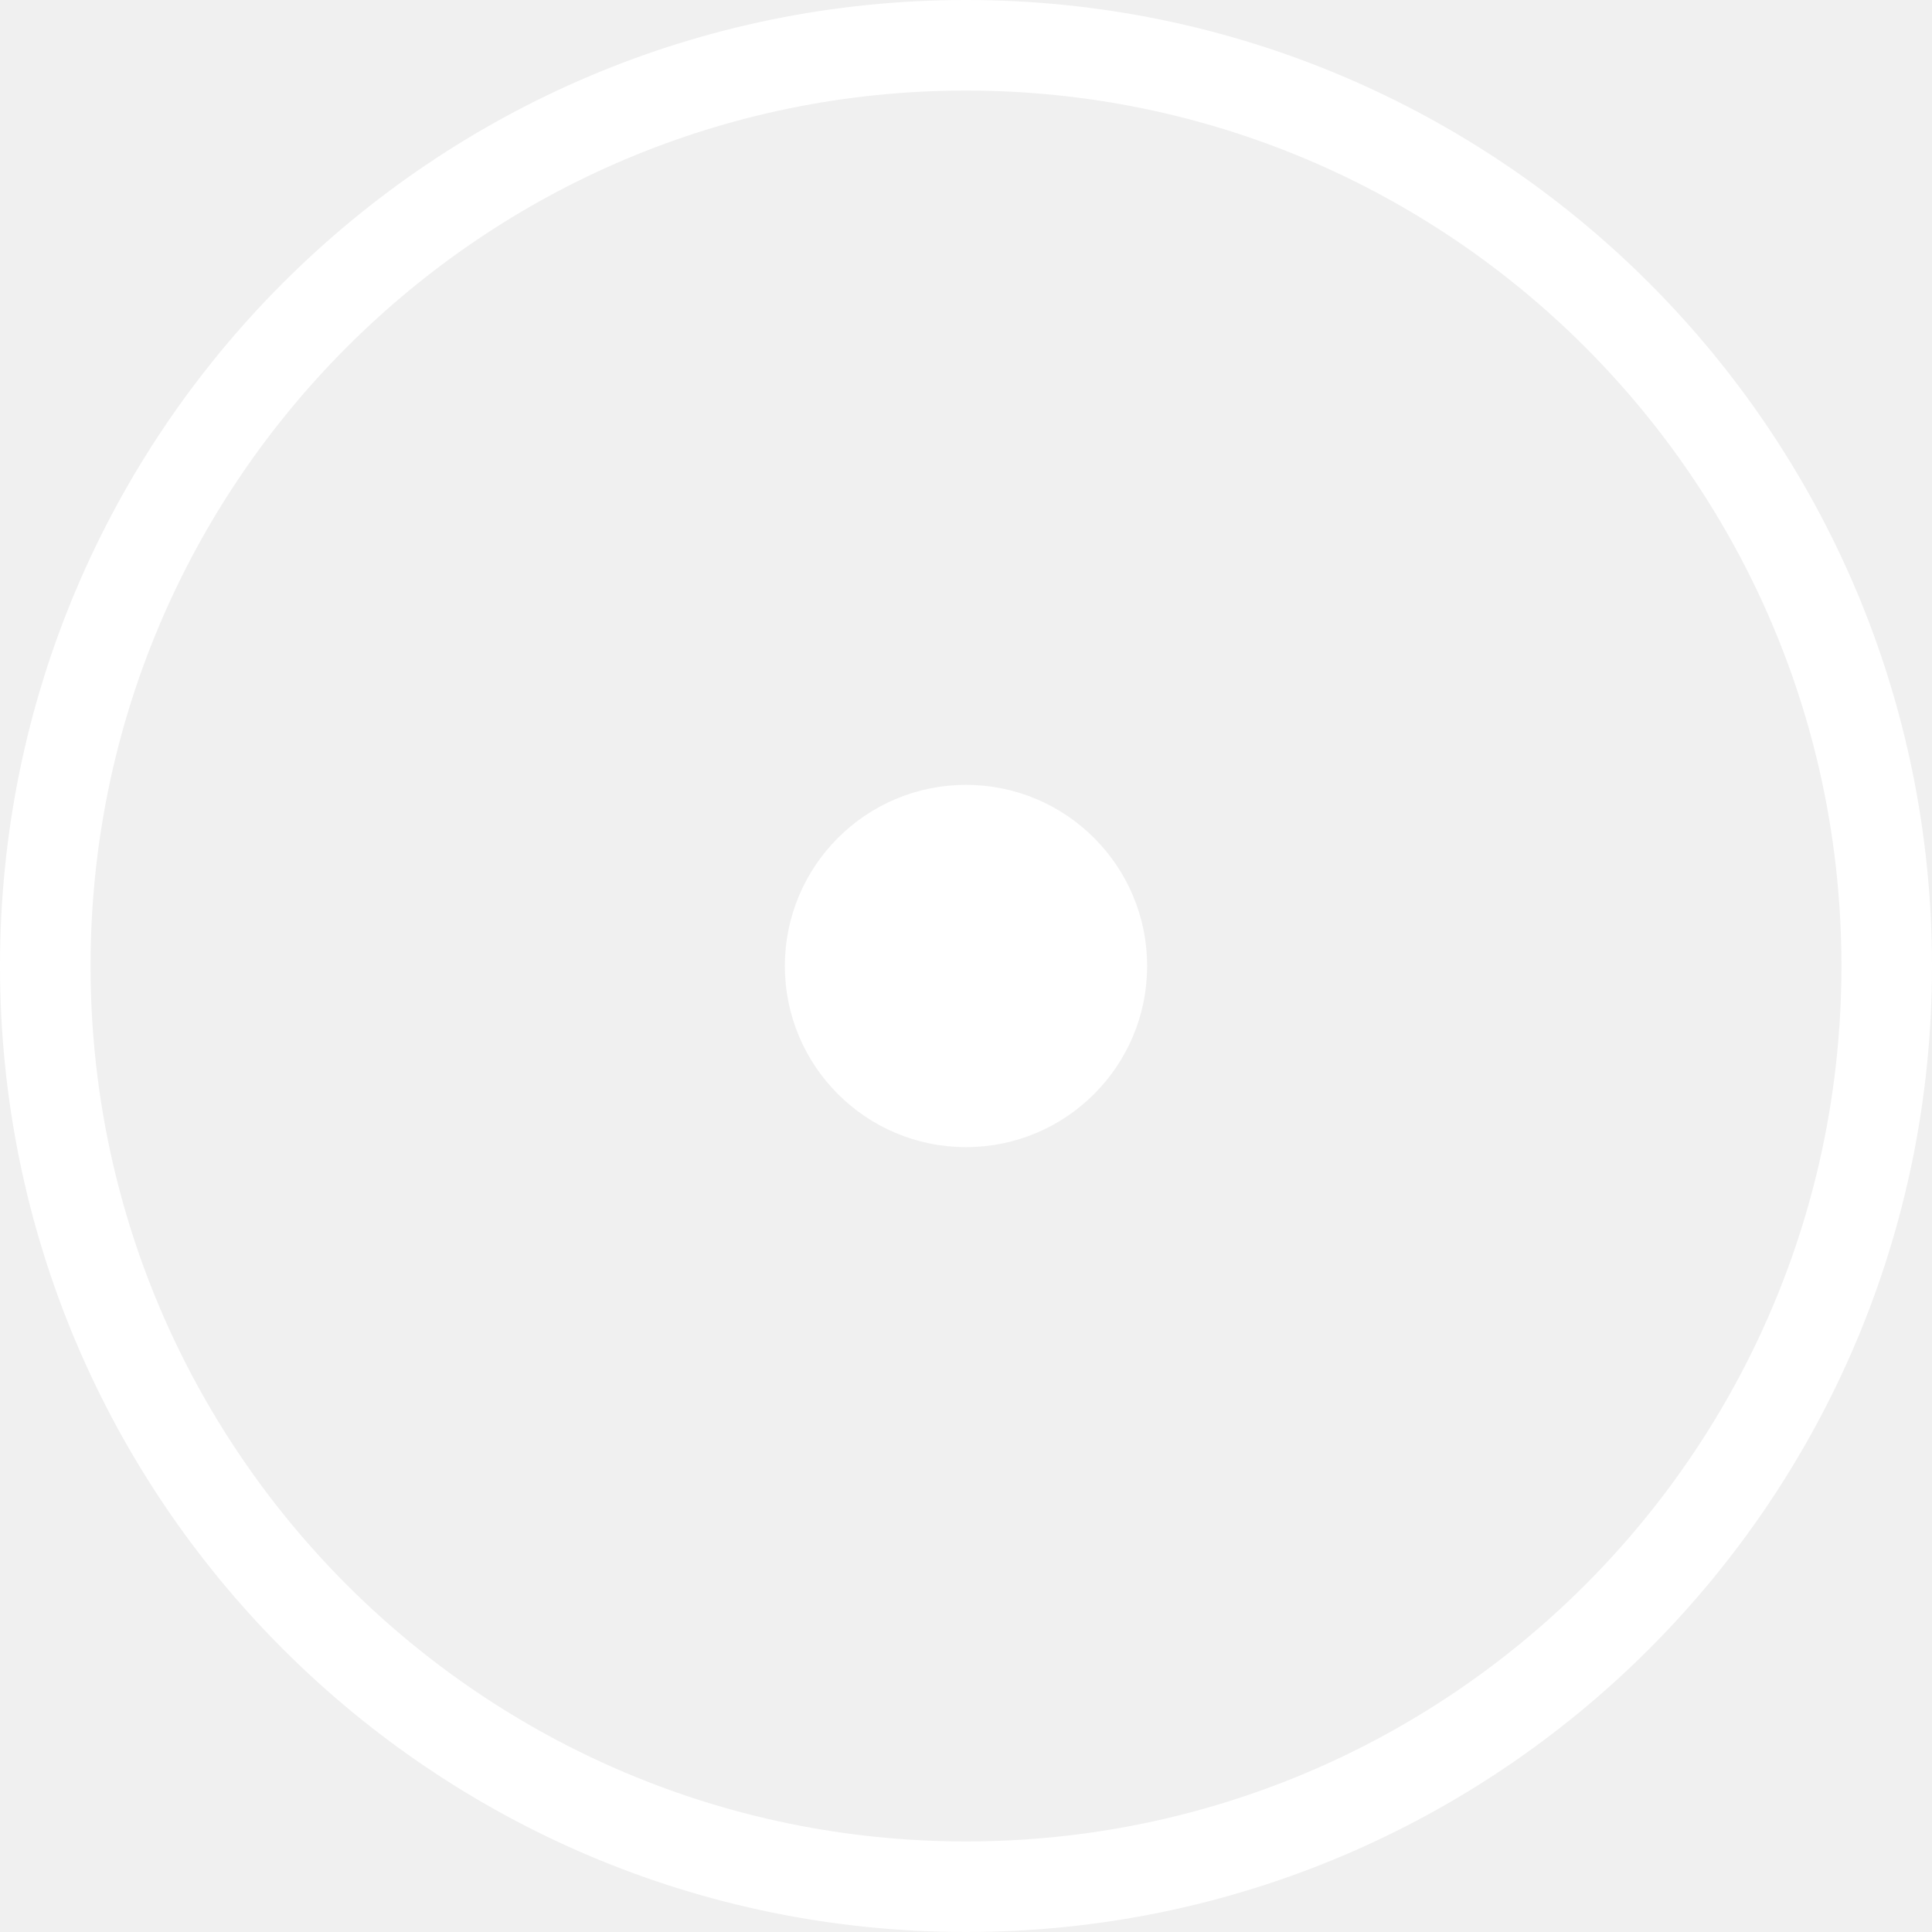
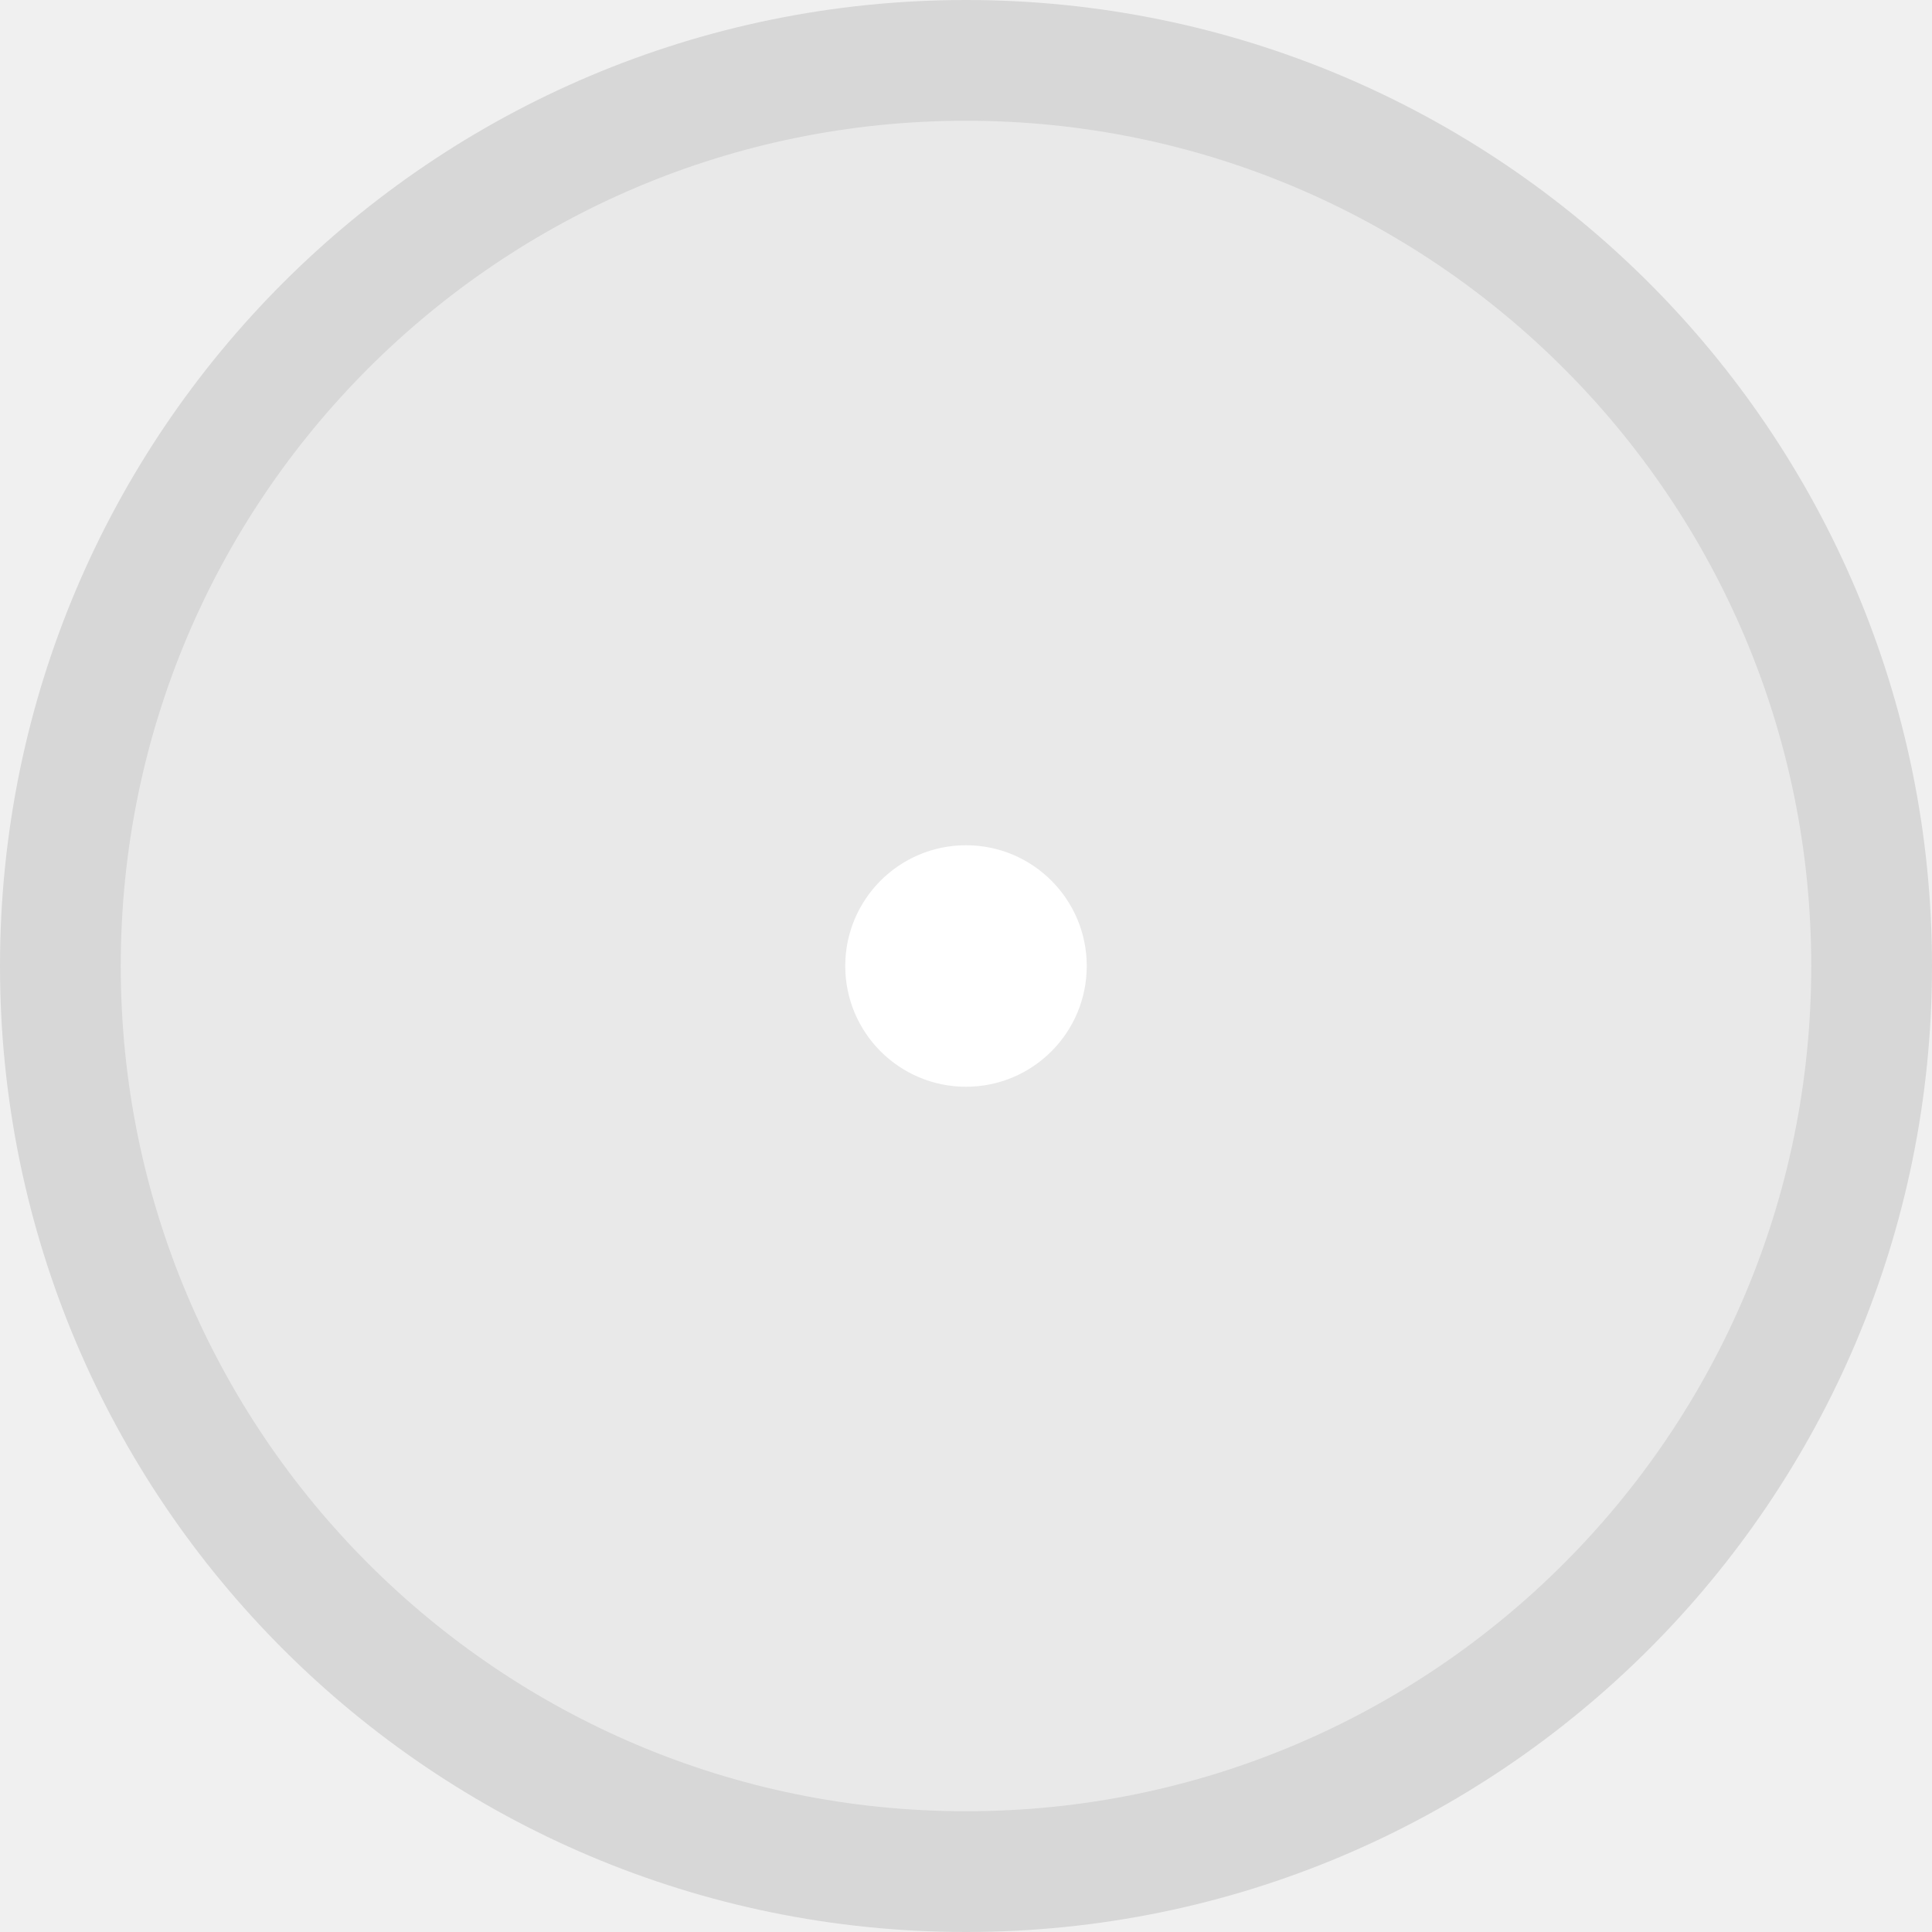
- <svg width="32" height="32" viewBox="0 0 32 32" fill="none">
-   <circle cx="16" cy="16" r="15.25" stroke="white" stroke-width="1.5" />
-   <circle cx="16" cy="16" r="3" fill="white" />
+ <svg xmlns="http://www.w3.org/2000/svg" width="16" height="16" viewBox="0 0 16 16" fill="none">
+   <circle cx="8" cy="8" r="7.5" fill="#E3E3E3" fill-opacity="0.5" stroke="#D7D7D7" />
+   <circle cx="8" cy="8" r="1" fill="white" />
</svg>
